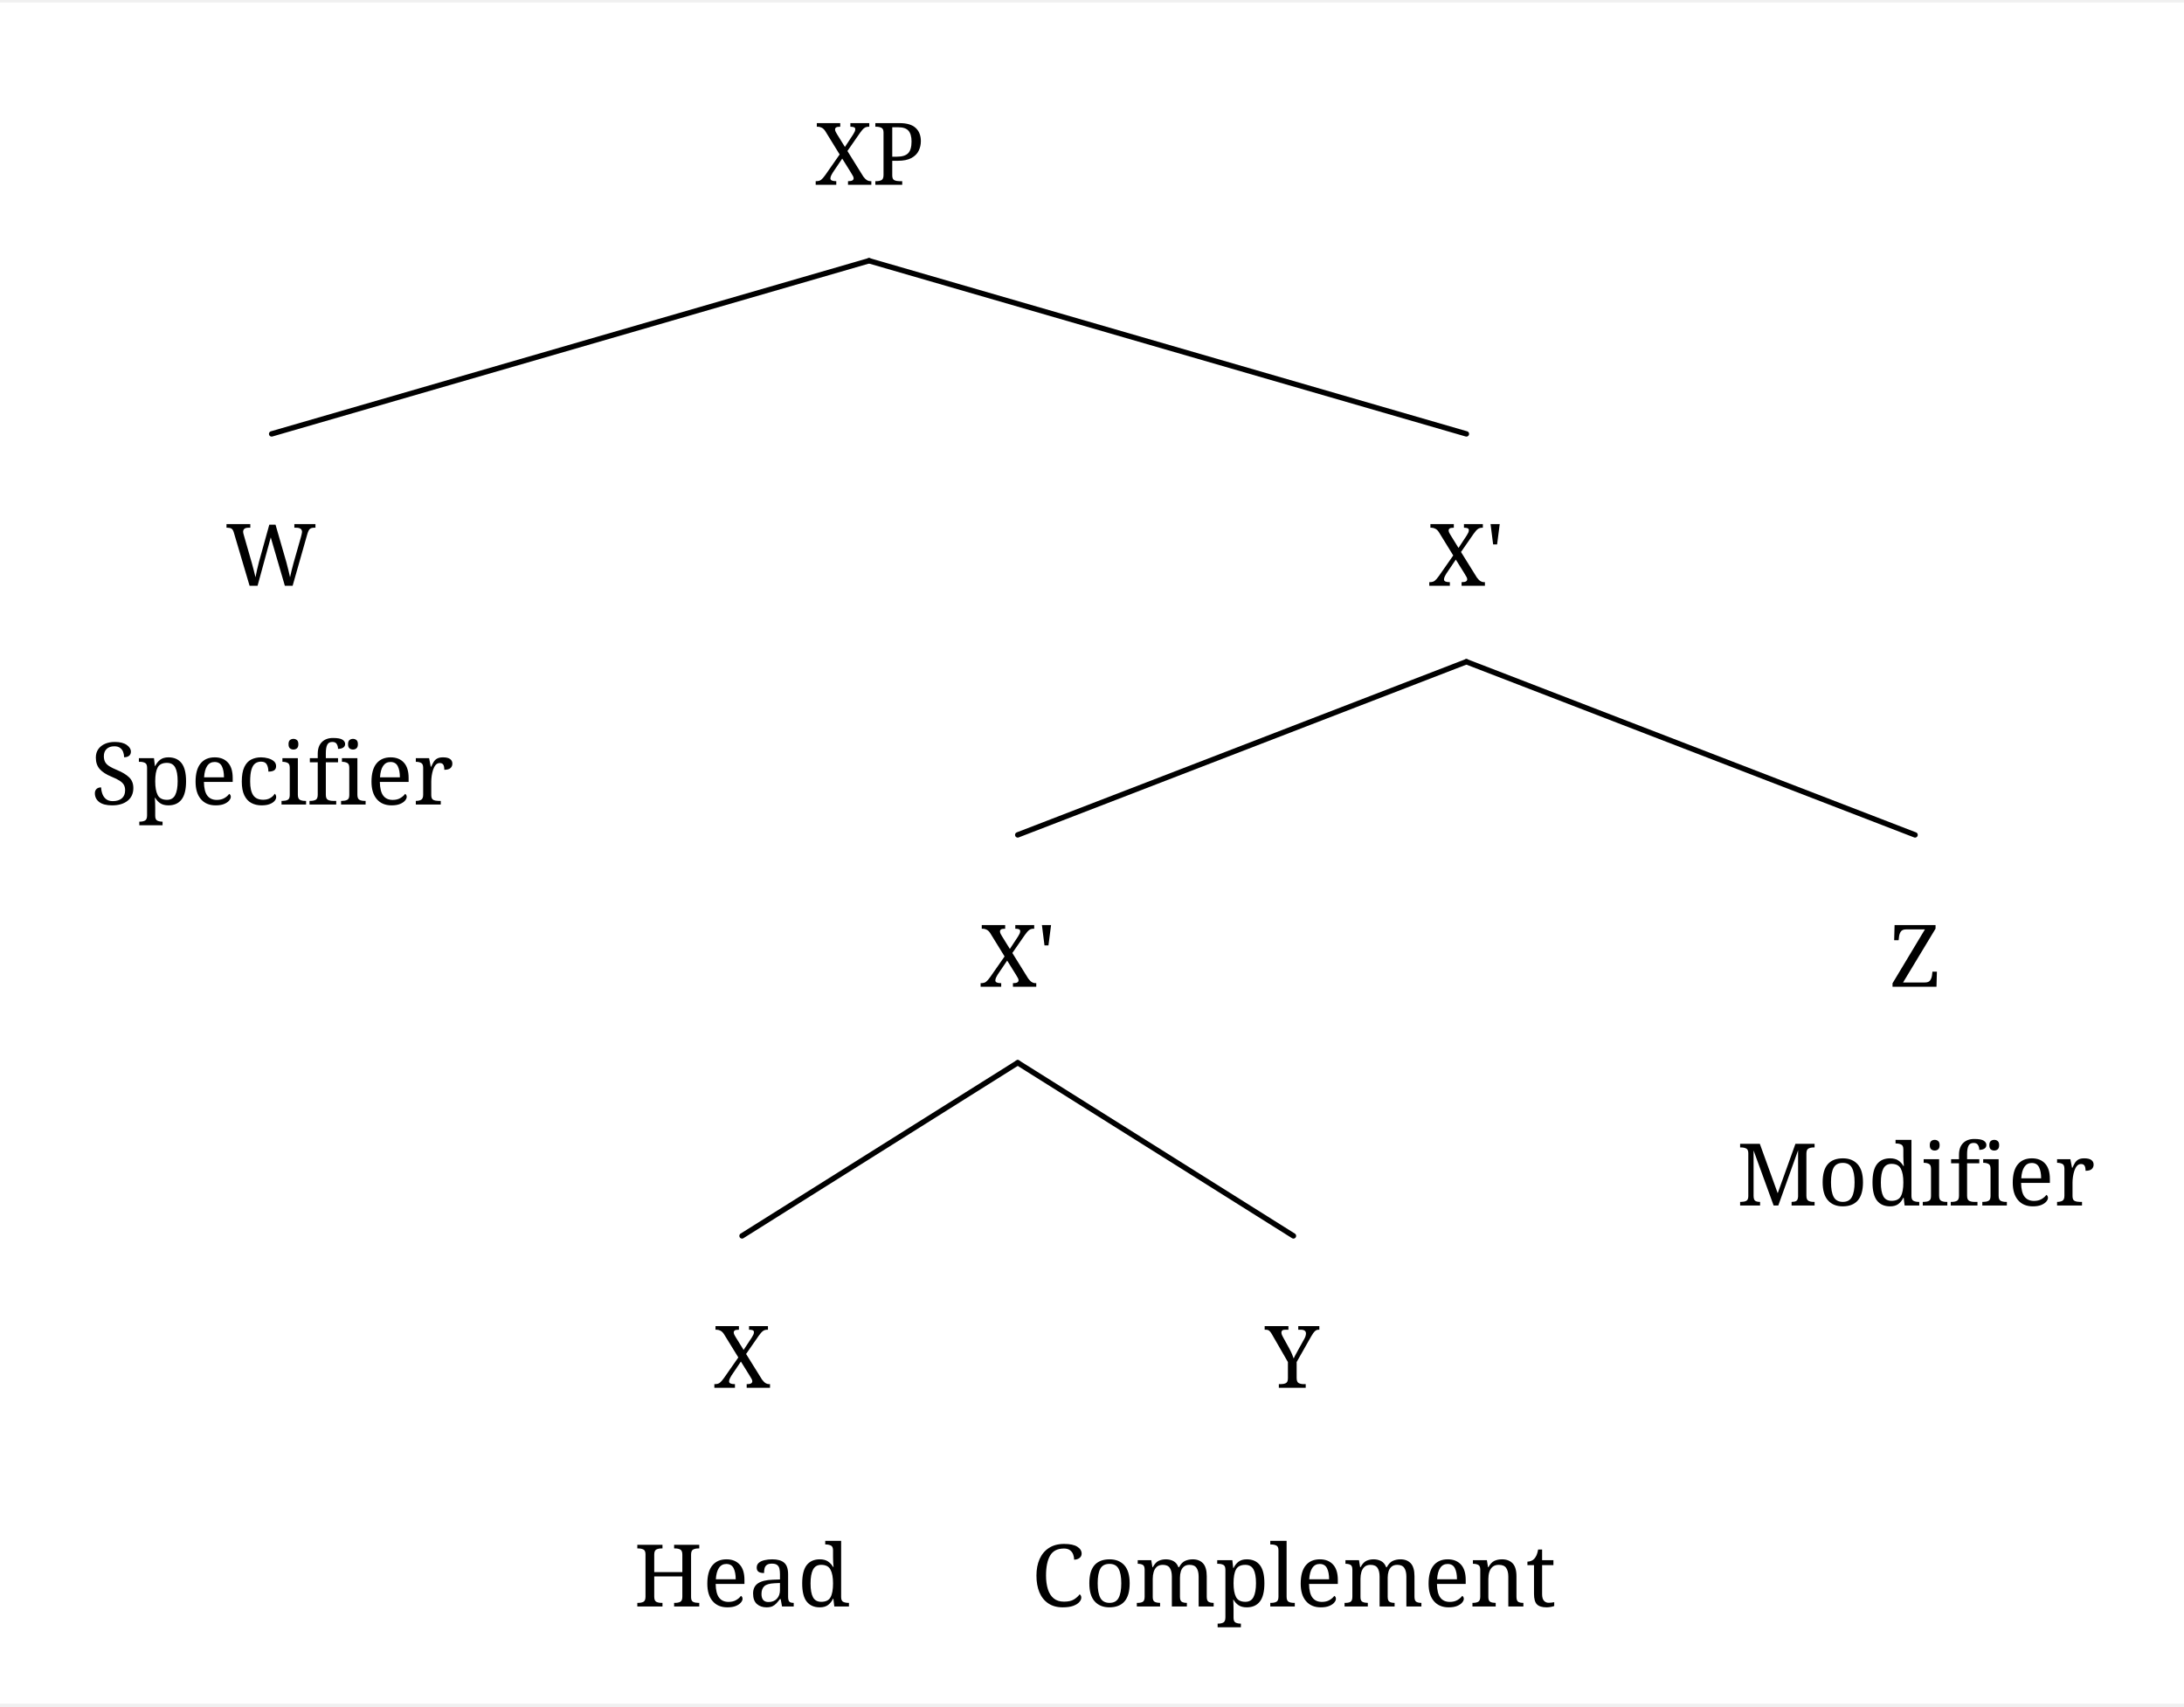
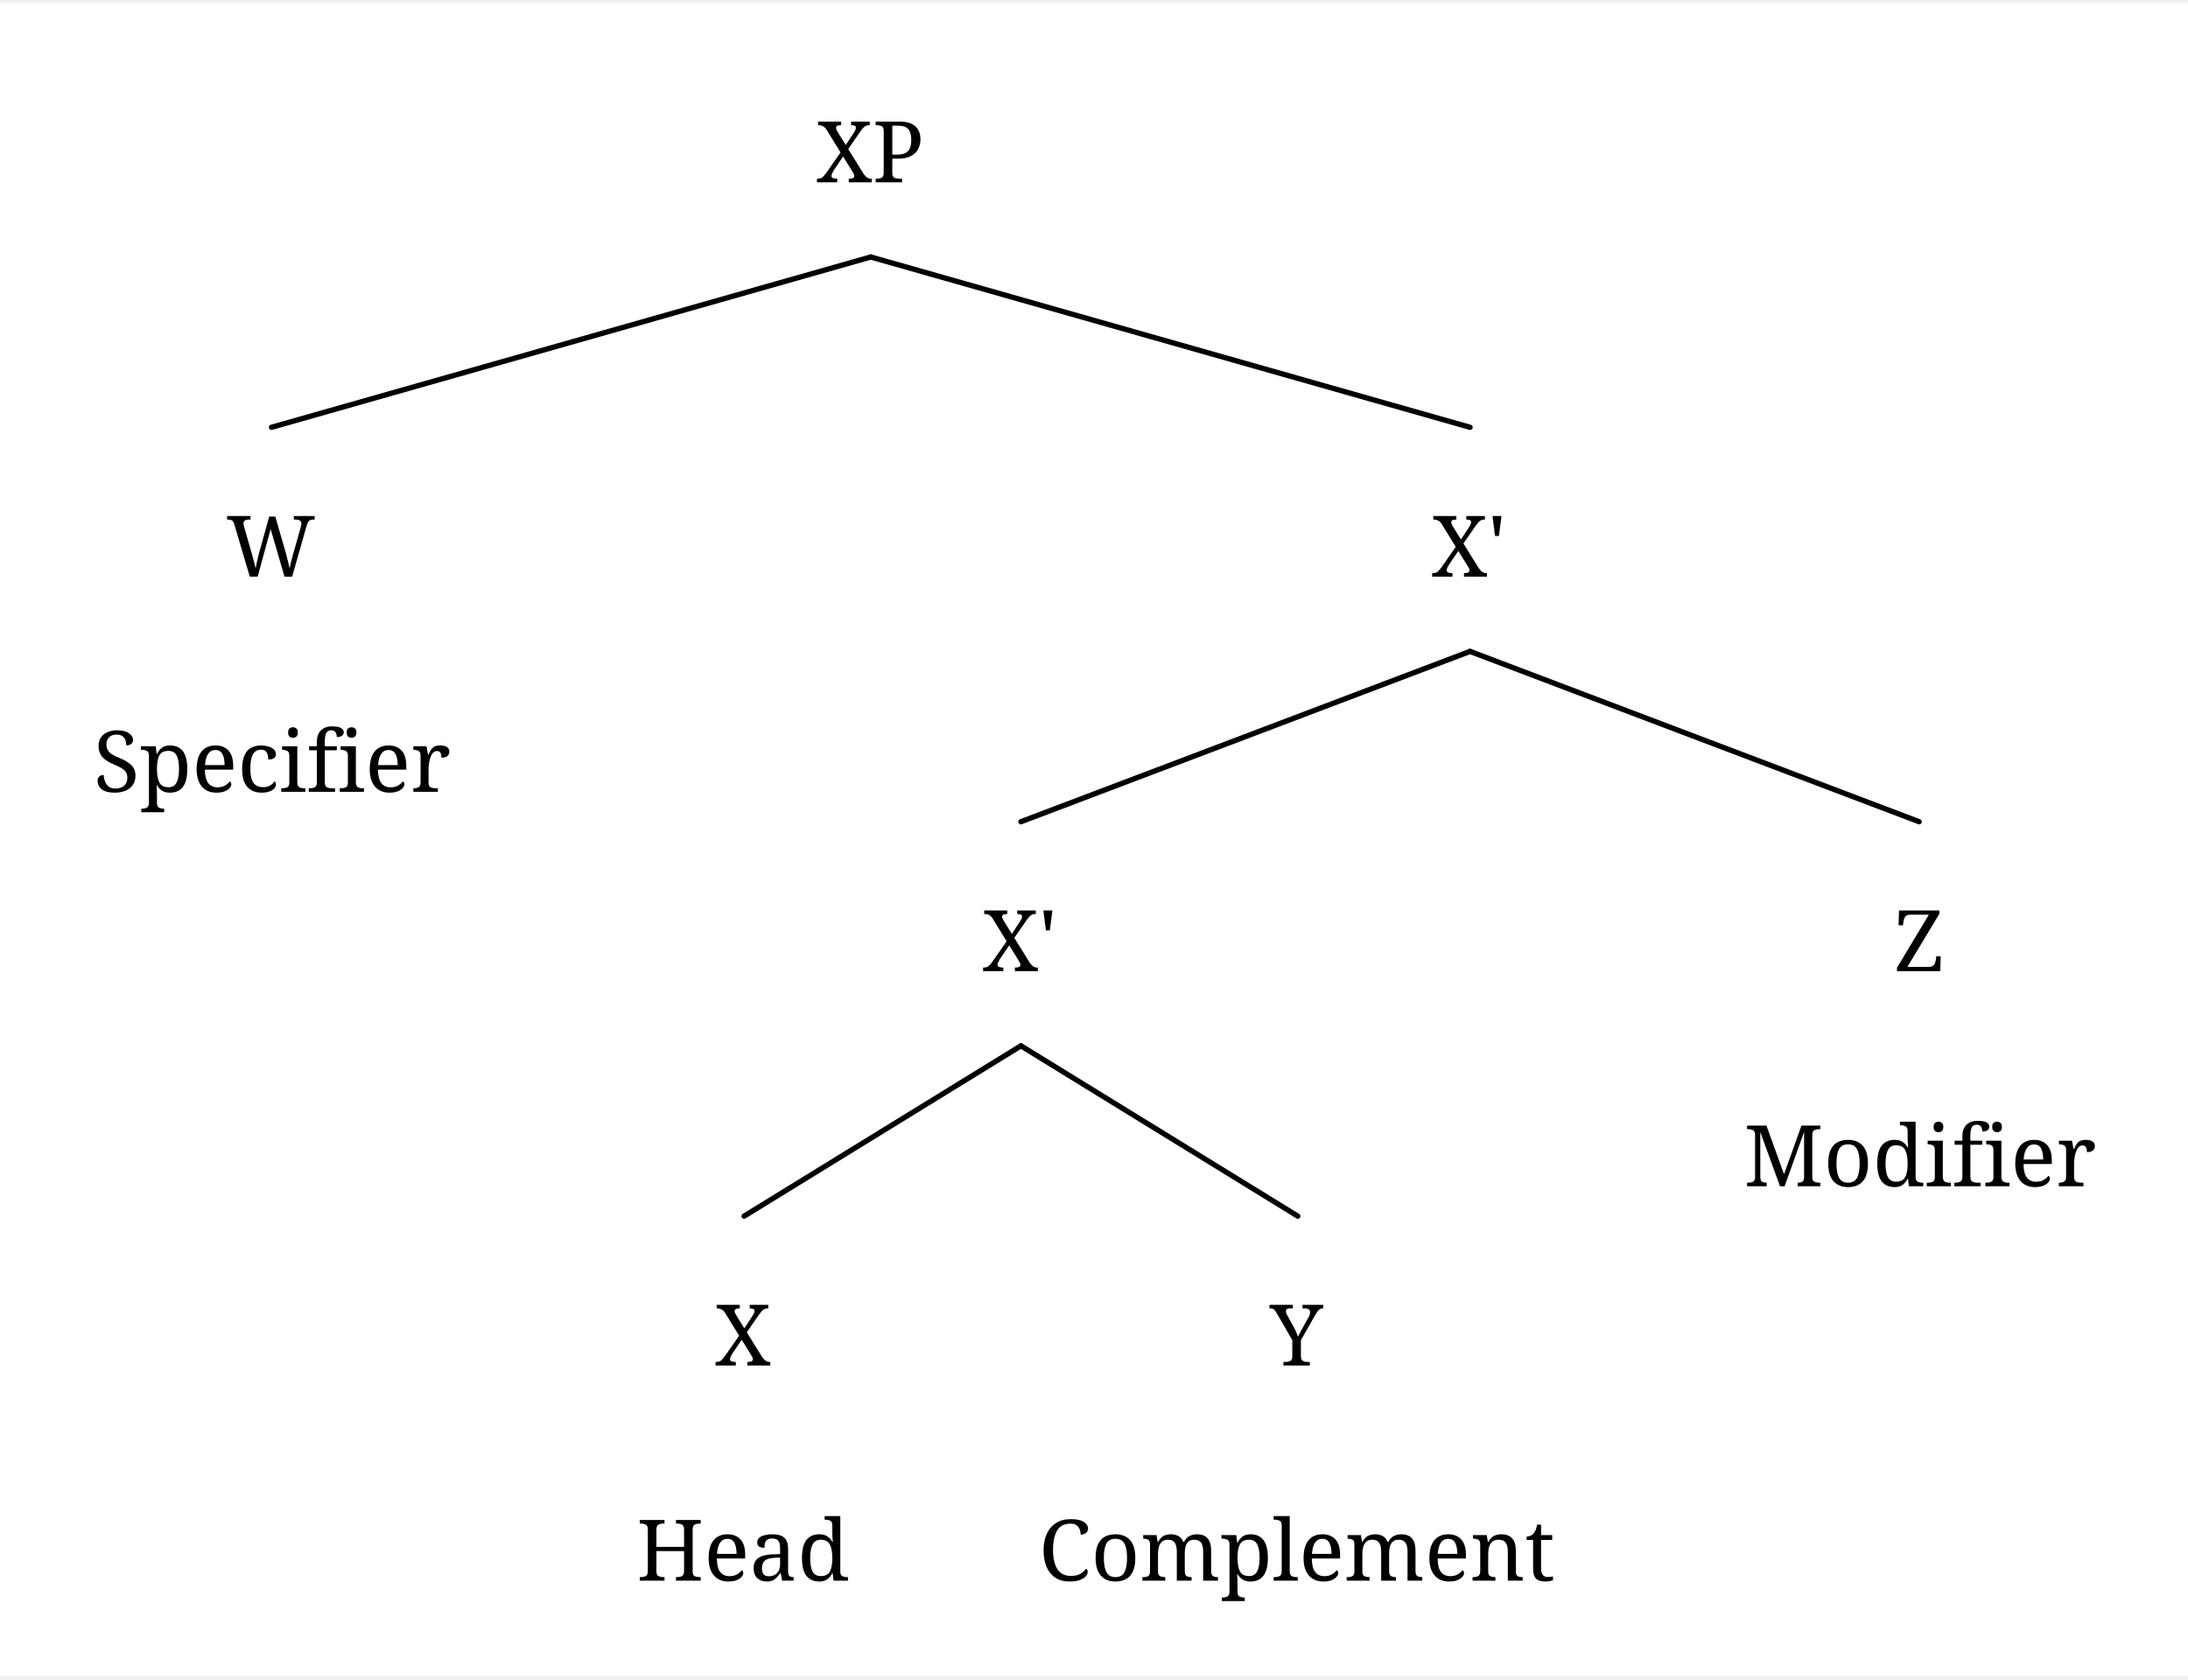
- <svg xmlns="http://www.w3.org/2000/svg" width="792" height="618.75" viewBox="-16.8, 0, 808.8, 630.0" version="1.1">
+ <svg xmlns="http://www.w3.org/2000/svg" width="806.0" height="618.75" viewBox="-17.6, 0, 823.6, 630.0" version="1.1">
  <defs>
-     <marker id="arrow" markerUnits="userSpaceOnUse" viewBox="0 0 10 10" refX="10" refY="5" markerWidth="16.8" markerHeight="16.8" orient="auto">
+     <marker id="arrow" markerUnits="userSpaceOnUse" viewBox="0 0 10 10" refX="10" refY="5" markerWidth="17.6" markerHeight="17.6" orient="auto">
      <path d="M 0 0 L 10 5 L 0 10" fill="black" />
    </marker>
-     <marker id="arrowBackward" markerUnits="userSpaceOnUse" viewBox="0 0 10 10" refX="5" refY="5" markerWidth="16.8" markerHeight="16.8" orient="auto">
+     <marker id="arrowBackward" markerUnits="userSpaceOnUse" viewBox="0 0 10 10" refX="5" refY="5" markerWidth="17.6" markerHeight="17.6" orient="auto">
      <path d="M 0 0 L 10 5 L 0 10 z" fill="black" />
    </marker>
-     <marker id="arrowForward" markerUnits="userSpaceOnUse" viewBox="0 0 10 10" refX="5" refY="5" markerWidth="16.8" markerHeight="16.8" orient="auto">
+     <marker id="arrowForward" markerUnits="userSpaceOnUse" viewBox="0 0 10 10" refX="5" refY="5" markerWidth="17.6" markerHeight="17.6" orient="auto">
      <path d="M 10 0 L 0 5 L 10 10 z" fill="black" />
    </marker>
-     <marker id="arrowBothways" markerUnits="userSpaceOnUse" viewBox="0 0 30 10" refX="15" refY="5" markerWidth="50.4" markerHeight="16.8" orient="auto">
+     <marker id="arrowBothways" markerUnits="userSpaceOnUse" viewBox="0 0 30 10" refX="15" refY="5" markerWidth="52.8" markerHeight="17.6" orient="auto">
      <path d="M 0 5 L 10 0 L 10 5 L 20 5 L 20 0 L 30 5 L 20 10 L 20 5 L 10 5 L 10 10 z" fill="black" />
    </marker>
    <pattern id="hatchBlack" x="10" y="10" width="10" height="10" patternUnits="userSpaceOnUse" patternTransform="rotate(45)">
      <line x1="0" y="0" x2="0" y2="10" stroke="black" stroke-width="4" />
    </pattern>
    <pattern id="hatchForNode" x="10" y="10" width="10" height="10" patternUnits="userSpaceOnUse" patternTransform="rotate(45)">
      <line x1="0" y="0" x2="0" y2="10" stroke="black" stroke-width="4" />
    </pattern>
    <pattern id="hatchForLeaf" x="10" y="10" width="10" height="10" patternUnits="userSpaceOnUse" patternTransform="rotate(45)">
      <line x1="0" y="0" x2="0" y2="10" stroke="black" stroke-width="4" />
    </pattern>
  </defs>
-   <rect x="-16.8" y="0" width="808.8" height="630.0" stroke="none" fill="white" />"
- <text white-space="pre" alignment-baseline="text-top" style="fill: black; storoke-width: 0; font-size: 32px;" x="285.025" y="67.5">
-     <tspan x="285.025" y="67.5" style="" text-decoration="" font-family="'Noto Serif', 'Noto Serif JP', OpenMoji, 'OpenMoji Color', 'OpenMoji Black', serif">XP</tspan>
+   <rect x="-17.6" y="0" width="823.6" height="630.0" stroke="none" fill="white" />"
+ <text white-space="pre" alignment-baseline="text-top" style="fill: black; storoke-width: 0; font-size: 32px;" x="289.675" y="67.5">
+     <tspan x="289.675" y="67.5" style="" text-decoration="" font-family="'Noto Serif', 'Noto Serif JP', OpenMoji, 'OpenMoji Color', 'OpenMoji Black', serif">XP</tspan>
  </text>
-   <text white-space="pre" alignment-baseline="text-top" style="fill: black; storoke-width: 0; font-size: 32px;" x="66.8" y="216.0">
-     <tspan x="66.8" y="216.0" style="" text-decoration="" font-family="'Noto Serif', 'Noto Serif JP', OpenMoji, 'OpenMoji Color', 'OpenMoji Black', serif">W</tspan>
+   <text white-space="pre" alignment-baseline="text-top" style="fill: black; storoke-width: 0; font-size: 32px;" x="67.6" y="216.0">
+     <tspan x="67.6" y="216.0" style="" text-decoration="" font-family="'Noto Serif', 'Noto Serif JP', OpenMoji, 'OpenMoji Color', 'OpenMoji Black', serif">W</tspan>
  </text>
-   <text white-space="pre" alignment-baseline="text-top" style="fill: black; storoke-width: 0; font-size: 32px;" x="16.8" y="297.0">
-     <tspan x="16.8" y="297.0" style="" text-decoration="" font-family="'Noto Serif', 'Noto Serif JP', OpenMoji, 'OpenMoji Color', 'OpenMoji Black', serif">Specifier</tspan>
+   <text white-space="pre" alignment-baseline="text-top" style="fill: black; storoke-width: 0; font-size: 32px;" x="17.6" y="297.0">
+     <tspan x="17.6" y="297.0" style="" text-decoration="" font-family="'Noto Serif', 'Noto Serif JP', OpenMoji, 'OpenMoji Color', 'OpenMoji Black', serif">Specifier</tspan>
  </text>
-   <text white-space="pre" alignment-baseline="text-top" style="fill: black; storoke-width: 0; font-size: 32px;" x="512.25" y="216.0">
-     <tspan x="512.25" y="216.0" style="" text-decoration="" font-family="'Noto Serif', 'Noto Serif JP', OpenMoji, 'OpenMoji Color', 'OpenMoji Black', serif">X'</tspan>
+   <text white-space="pre" alignment-baseline="text-top" style="fill: black; storoke-width: 0; font-size: 32px;" x="521.25" y="216.0">
+     <tspan x="521.25" y="216.0" style="" text-decoration="" font-family="'Noto Serif', 'Noto Serif JP', OpenMoji, 'OpenMoji Color', 'OpenMoji Black', serif">X'</tspan>
  </text>
-   <text white-space="pre" alignment-baseline="text-top" style="fill: black; storoke-width: 0; font-size: 32px;" x="346.1" y="364.5">
-     <tspan x="346.1" y="364.5" style="" text-decoration="" font-family="'Noto Serif', 'Noto Serif JP', OpenMoji, 'OpenMoji Color', 'OpenMoji Black', serif">X'</tspan>
+   <text white-space="pre" alignment-baseline="text-top" style="fill: black; storoke-width: 0; font-size: 32px;" x="352.2" y="364.5">
+     <tspan x="352.2" y="364.5" style="" text-decoration="" font-family="'Noto Serif', 'Noto Serif JP', OpenMoji, 'OpenMoji Color', 'OpenMoji Black', serif">X'</tspan>
  </text>
-   <text white-space="pre" alignment-baseline="text-top" style="fill: black; storoke-width: 0; font-size: 32px;" x="247.5" y="513.0">
-     <tspan x="247.5" y="513.0" style="" text-decoration="" font-family="'Noto Serif', 'Noto Serif JP', OpenMoji, 'OpenMoji Color', 'OpenMoji Black', serif">X</tspan>
+   <text white-space="pre" alignment-baseline="text-top" style="fill: black; storoke-width: 0; font-size: 32px;" x="251.5" y="513.0">
+     <tspan x="251.5" y="513.0" style="" text-decoration="" font-family="'Noto Serif', 'Noto Serif JP', OpenMoji, 'OpenMoji Color', 'OpenMoji Black', serif">X</tspan>
  </text>
-   <text white-space="pre" alignment-baseline="text-top" style="fill: black; storoke-width: 0; font-size: 32px;" x="218.0" y="594.0">
-     <tspan x="218.0" y="594.0" style="" text-decoration="" font-family="'Noto Serif', 'Noto Serif JP', OpenMoji, 'OpenMoji Color', 'OpenMoji Black', serif">Head</tspan>
+   <text white-space="pre" alignment-baseline="text-top" style="fill: black; storoke-width: 0; font-size: 32px;" x="222" y="594.0">
+     <tspan x="222" y="594.0" style="" text-decoration="" font-family="'Noto Serif', 'Noto Serif JP', OpenMoji, 'OpenMoji Color', 'OpenMoji Black', serif">Head</tspan>
  </text>
-   <text white-space="pre" alignment-baseline="text-top" style="fill: black; storoke-width: 0; font-size: 32px;" x="451.7" y="513.0">
-     <tspan x="451.7" y="513.0" style="" text-decoration="" font-family="'Noto Serif', 'Noto Serif JP', OpenMoji, 'OpenMoji Color', 'OpenMoji Black', serif">Y</tspan>
+   <text white-space="pre" alignment-baseline="text-top" style="fill: black; storoke-width: 0; font-size: 32px;" x="460.4" y="513.0">
+     <tspan x="460.4" y="513.0" style="" text-decoration="" font-family="'Noto Serif', 'Noto Serif JP', OpenMoji, 'OpenMoji Color', 'OpenMoji Black', serif">Y</tspan>
  </text>
-   <text white-space="pre" alignment-baseline="text-top" style="fill: black; storoke-width: 0; font-size: 32px;" x="365.2" y="594.0">
-     <tspan x="365.2" y="594.0" style="" text-decoration="" font-family="'Noto Serif', 'Noto Serif JP', OpenMoji, 'OpenMoji Color', 'OpenMoji Black', serif">Complement</tspan>
+   <text white-space="pre" alignment-baseline="text-top" style="fill: black; storoke-width: 0; font-size: 32px;" x="373.4" y="594.0">
+     <tspan x="373.4" y="594.0" style="" text-decoration="" font-family="'Noto Serif', 'Noto Serif JP', OpenMoji, 'OpenMoji Color', 'OpenMoji Black', serif">Complement</tspan>
  </text>
-   <text white-space="pre" alignment-baseline="text-top" style="fill: black; storoke-width: 0; font-size: 32px;" x="682.9" y="364.5">
-     <tspan x="682.9" y="364.5" style="" text-decoration="" font-family="'Noto Serif', 'Noto Serif JP', OpenMoji, 'OpenMoji Color', 'OpenMoji Black', serif">Z</tspan>
+   <text white-space="pre" alignment-baseline="text-top" style="fill: black; storoke-width: 0; font-size: 32px;" x="695.3" y="364.5">
+     <tspan x="695.3" y="364.5" style="" text-decoration="" font-family="'Noto Serif', 'Noto Serif JP', OpenMoji, 'OpenMoji Color', 'OpenMoji Black', serif">Z</tspan>
  </text>
-   <text white-space="pre" alignment-baseline="text-top" style="fill: black; storoke-width: 0; font-size: 32px;" x="626.4" y="445.5">
-     <tspan x="626.4" y="445.5" style="" text-decoration="" font-family="'Noto Serif', 'Noto Serif JP', OpenMoji, 'OpenMoji Color', 'OpenMoji Black', serif">Modifier</tspan>
+   <text white-space="pre" alignment-baseline="text-top" style="fill: black; storoke-width: 0; font-size: 32px;" x="638.8" y="445.5">
+     <tspan x="638.8" y="445.5" style="" text-decoration="" font-family="'Noto Serif', 'Noto Serif JP', OpenMoji, 'OpenMoji Color', 'OpenMoji Black', serif">Modifier</tspan>
  </text>
-   <line style="fill: none; stroke:black; stroke-width:2; stroke-linejoin:round; stroke-linecap:round;" x1="83.8" y1="159.75" x2="305.025" y2="95.625" />
-   <line style="fill: none; stroke:black; stroke-width:2; stroke-linejoin:round; stroke-linecap:round;" x1="526.25" y1="159.75" x2="305.025" y2="95.625" />
-   <line style="fill: none; stroke:black; stroke-width:2; stroke-linejoin:round; stroke-linecap:round;" x1="360.1" y1="308.25" x2="526.25" y2="244.125" />
-   <line style="fill: none; stroke:black; stroke-width:2; stroke-linejoin:round; stroke-linecap:round;" x1="692.4" y1="308.25" x2="526.25" y2="244.125" />
-   <line style="fill: none; stroke:black; stroke-width:2; stroke-linejoin:round; stroke-linecap:round;" x1="258.0" y1="456.75" x2="360.1" y2="392.625" />
-   <line style="fill: none; stroke:black; stroke-width:2; stroke-linejoin:round; stroke-linecap:round;" x1="462.2" y1="456.75" x2="360.1" y2="392.625" />
+   <line style="fill: none; stroke:black; stroke-width:2; stroke-linejoin:round; stroke-linecap:round;" x1="84.6" y1="159.75" x2="310.175" y2="95.625" />
+   <line style="fill: none; stroke:black; stroke-width:2; stroke-linejoin:round; stroke-linecap:round;" x1="535.75" y1="159.75" x2="310.175" y2="95.625" />
+   <line style="fill: none; stroke:black; stroke-width:2; stroke-linejoin:round; stroke-linecap:round;" x1="366.7" y1="308.25" x2="535.75" y2="244.125" />
+   <line style="fill: none; stroke:black; stroke-width:2; stroke-linejoin:round; stroke-linecap:round;" x1="704.8" y1="308.25" x2="535.75" y2="244.125" />
+   <line style="fill: none; stroke:black; stroke-width:2; stroke-linejoin:round; stroke-linecap:round;" x1="262.5" y1="456.75" x2="366.7" y2="392.625" />
+   <line style="fill: none; stroke:black; stroke-width:2; stroke-linejoin:round; stroke-linecap:round;" x1="470.9" y1="456.75" x2="366.7" y2="392.625" />
</svg>
